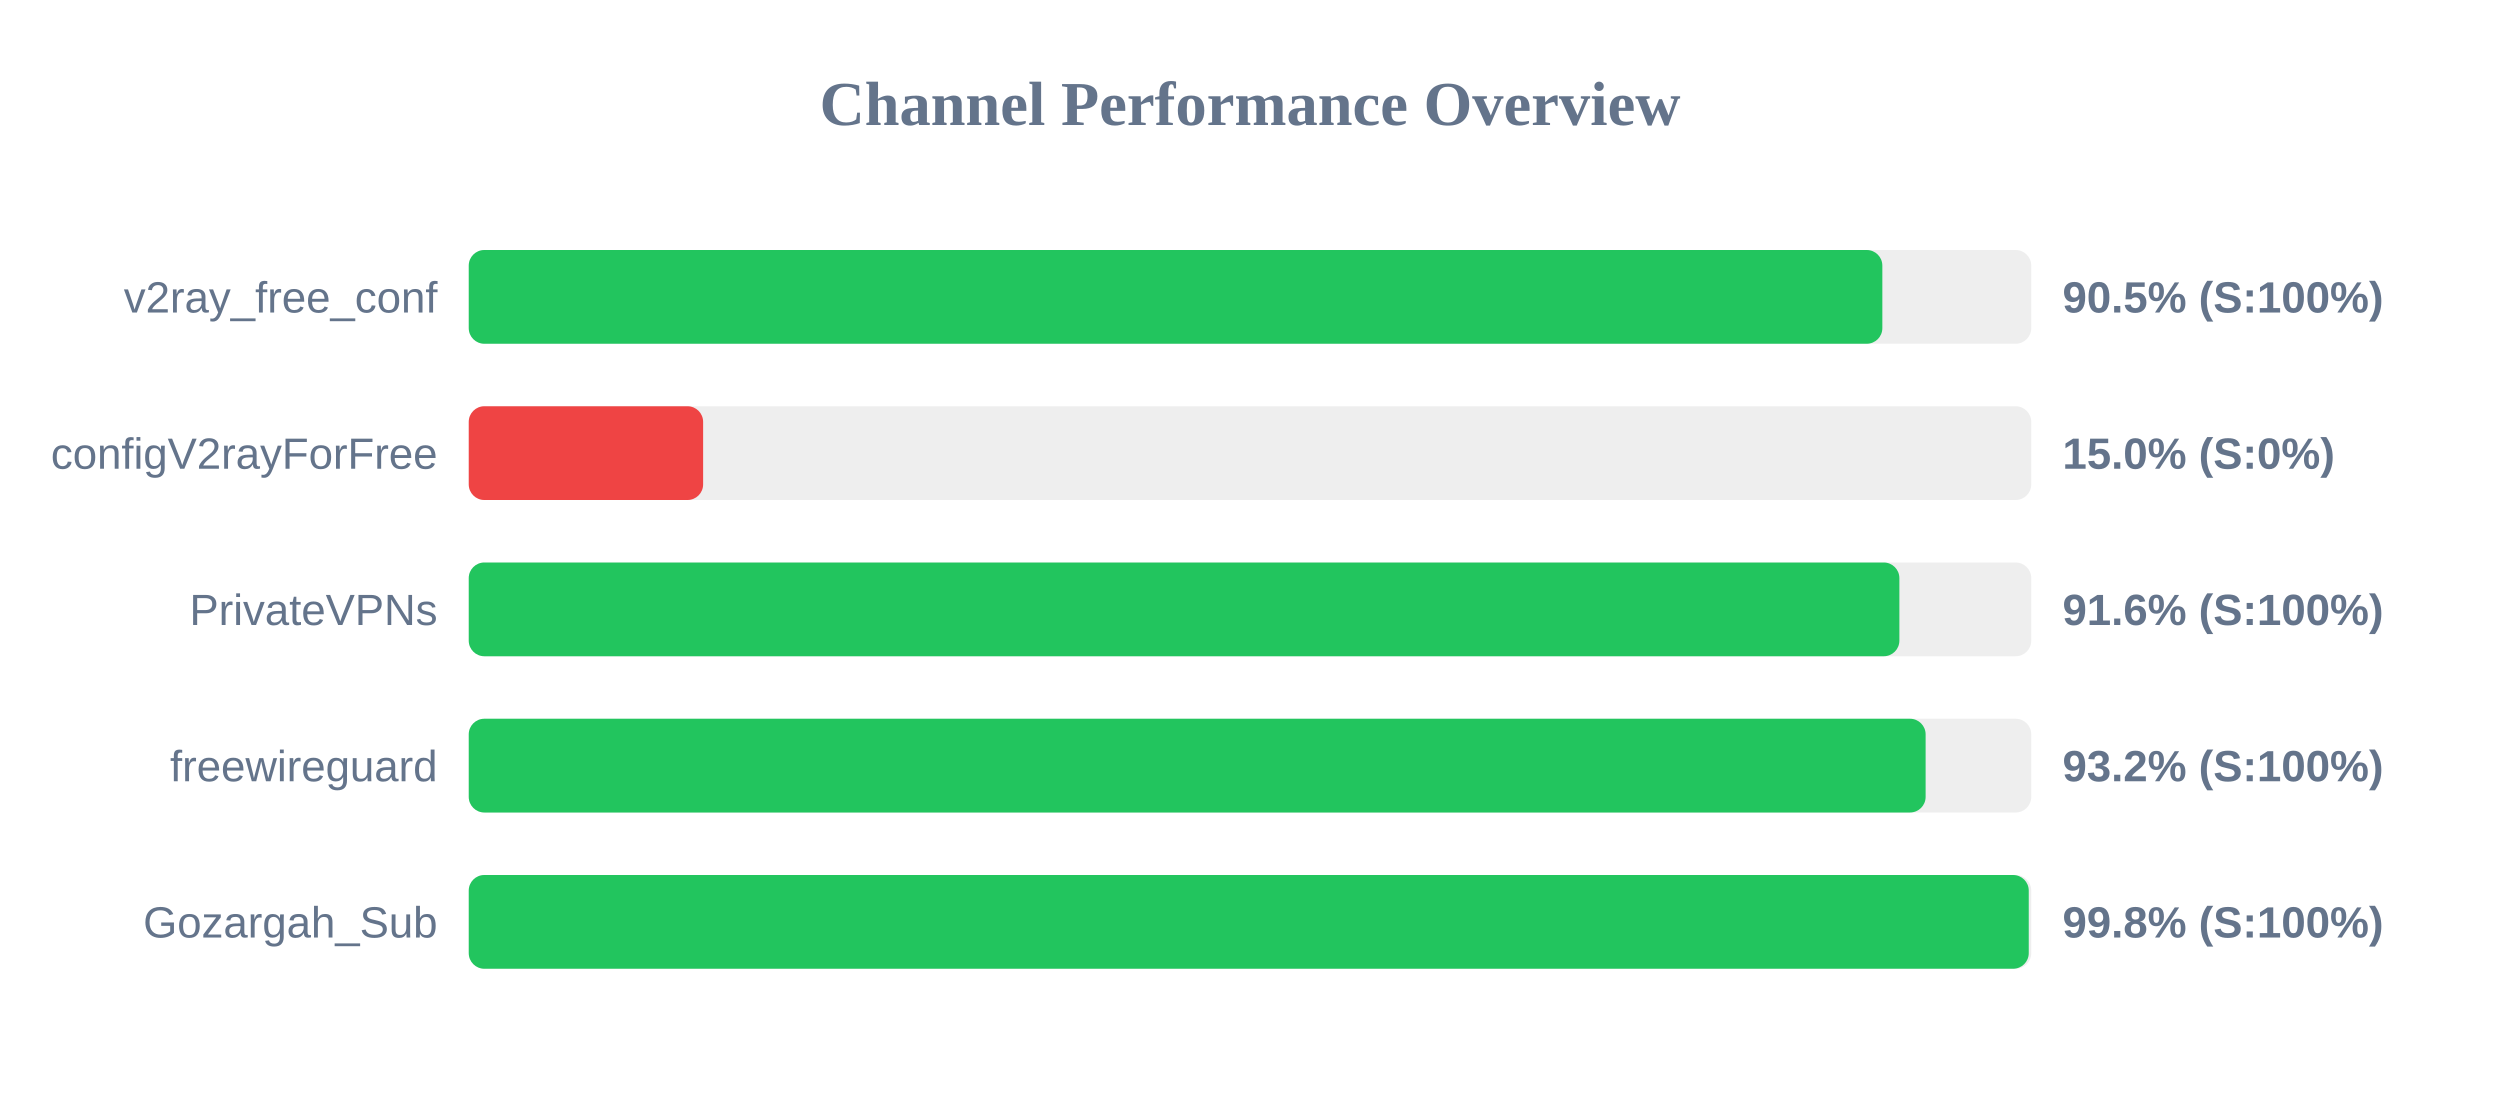
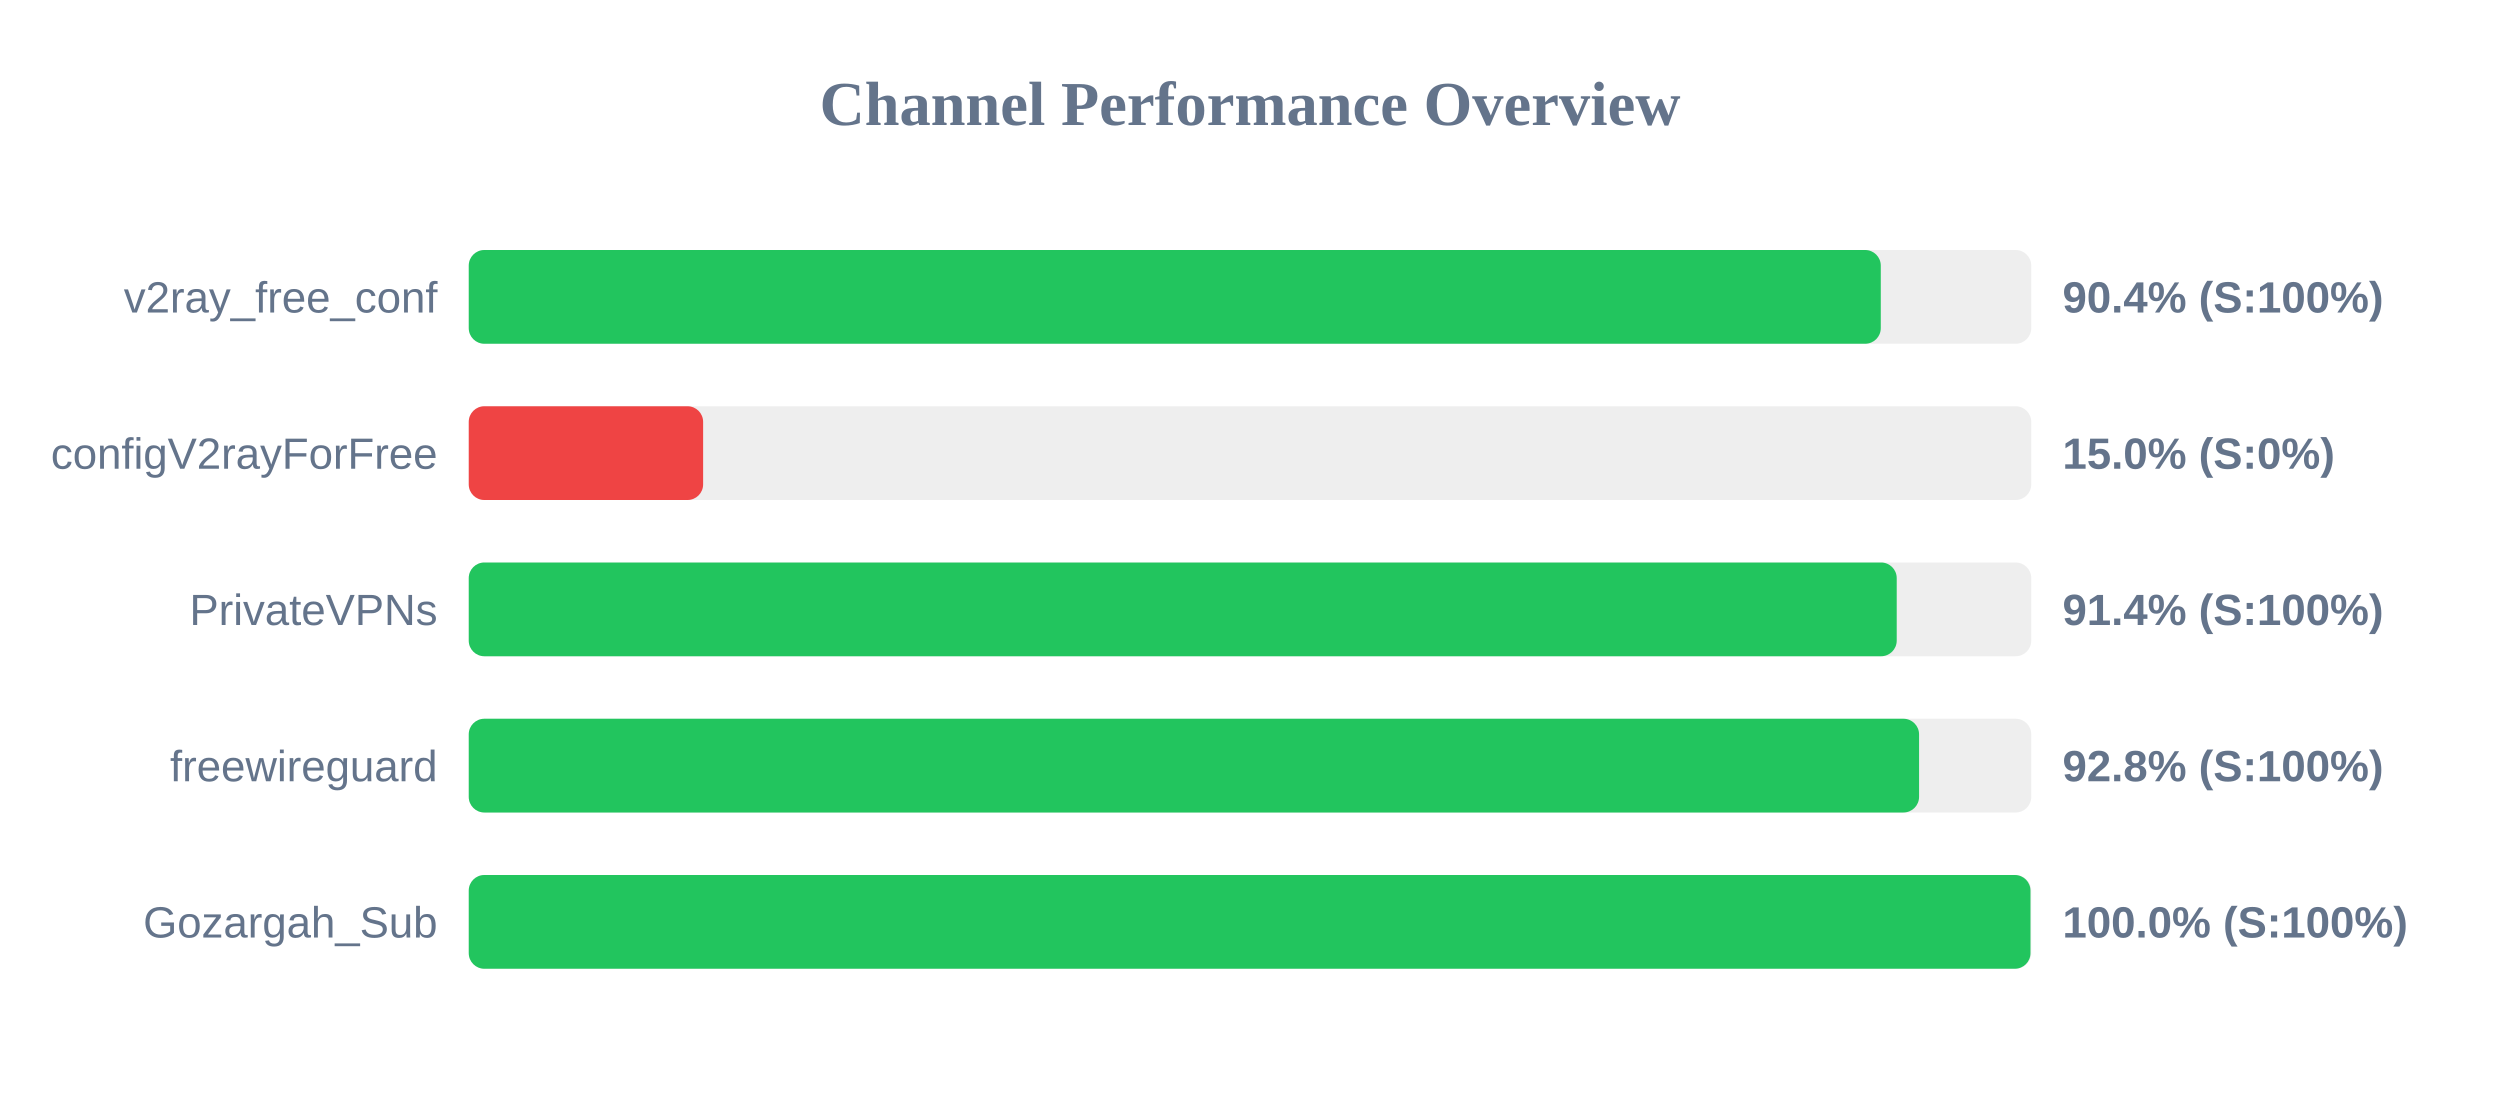
<svg xmlns="http://www.w3.org/2000/svg" width="800" height="350" version="1.1">
  <style>
        .row { font: 14px Arial; fill: #64748b; }
        .score { font: bold 14px Arial; fill: #64748b; }
    </style>
  <text x="400" y="40" text-anchor="middle" font-size="20px" font-weight="bold" fill="#64748b">Channel Performance Overview</text>
  <rect x="150" y="80" width="500" height="30" fill="#eee" rx="5" />
-   <rect x="150" y="80" width="452.35" height="30" fill="#22c55e" rx="5" />
+   <rect x="150" y="80" width="451.85" height="30" fill="#22c55e" rx="5" />
  <text x="140" y="100" text-anchor="end" class="row">v2ray_free_conf</text>
-   <text x="660" y="100" text-anchor="start" class="score">90.5% (S:100%)</text>
+   <text x="660" y="100" text-anchor="start" class="score">90.4% (S:100%)</text>
  <rect x="150" y="130" width="500" height="30" fill="#eee" rx="5" />
  <rect x="150" y="130" width="75.0" height="30" fill="#ef4444" rx="5" />
  <text x="140" y="150" text-anchor="end" class="row">configV2rayForFree</text>
  <text x="660" y="150" text-anchor="start" class="score">15.0% (S:0%)</text>
  <rect x="150" y="180" width="500" height="30" fill="#eee" rx="5" />
-   <rect x="150" y="180" width="457.8" height="30" fill="#22c55e" rx="5" />
+   <rect x="150" y="180" width="456.95" height="30" fill="#22c55e" rx="5" />
  <text x="140" y="200" text-anchor="end" class="row">PrivateVPNs</text>
-   <text x="660" y="200" text-anchor="start" class="score">91.6% (S:100%)</text>
+   <text x="660" y="200" text-anchor="start" class="score">91.4% (S:100%)</text>
  <rect x="150" y="230" width="500" height="30" fill="#eee" rx="5" />
-   <rect x="150" y="230" width="466.2" height="30" fill="#22c55e" rx="5" />
+   <rect x="150" y="230" width="464.1" height="30" fill="#22c55e" rx="5" />
  <text x="140" y="250" text-anchor="end" class="row">freewireguard</text>
-   <text x="660" y="250" text-anchor="start" class="score">93.2% (S:100%)</text>
+   <text x="660" y="250" text-anchor="start" class="score">92.8% (S:100%)</text>
  <rect x="150" y="280" width="500" height="30" fill="#eee" rx="5" />
-   <rect x="150" y="280" width="499.2" height="30" fill="#22c55e" rx="5" />
+   <rect x="150" y="280" width="499.75" height="30" fill="#22c55e" rx="5" />
  <text x="140" y="300" text-anchor="end" class="row">Gozargah_Sub</text>
-   <text x="660" y="300" text-anchor="start" class="score">99.8% (S:100%)</text>
+   <text x="660" y="300" text-anchor="start" class="score">100.0% (S:100%)</text>
</svg>
